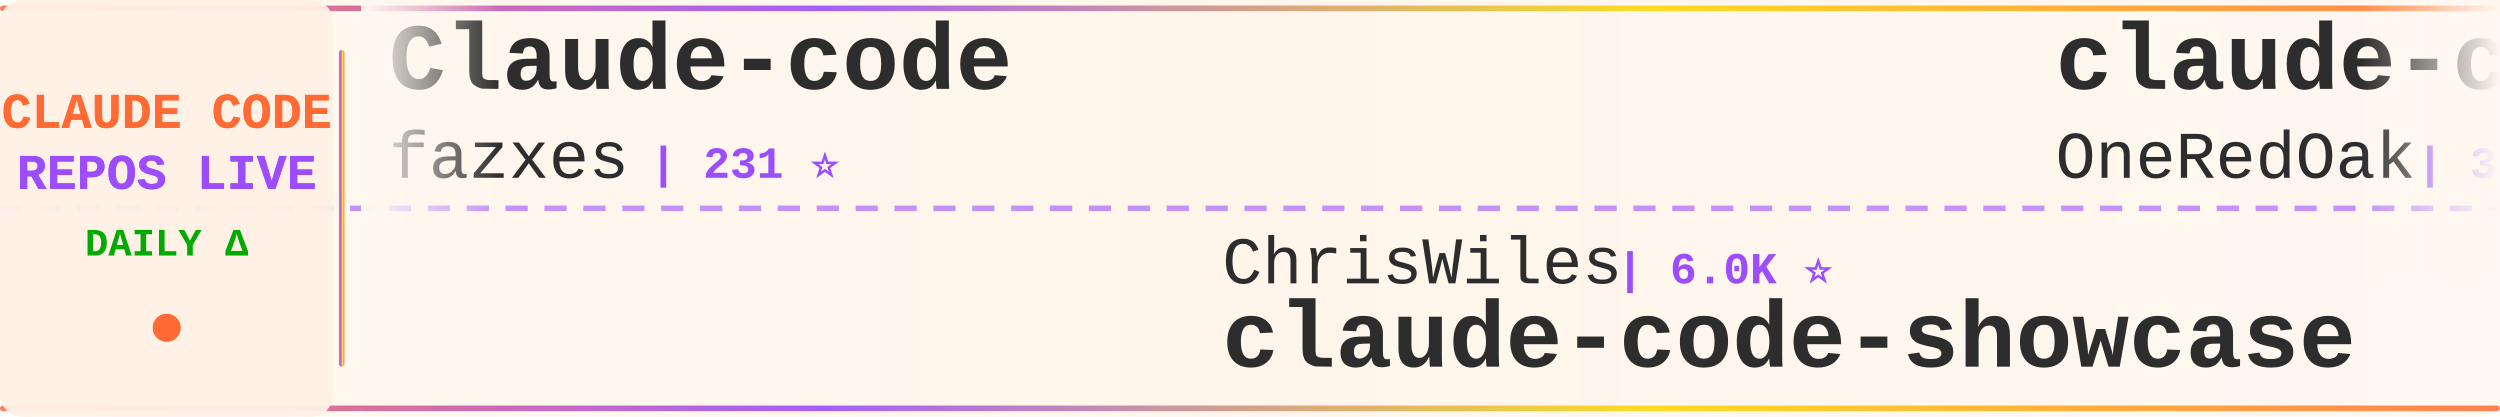
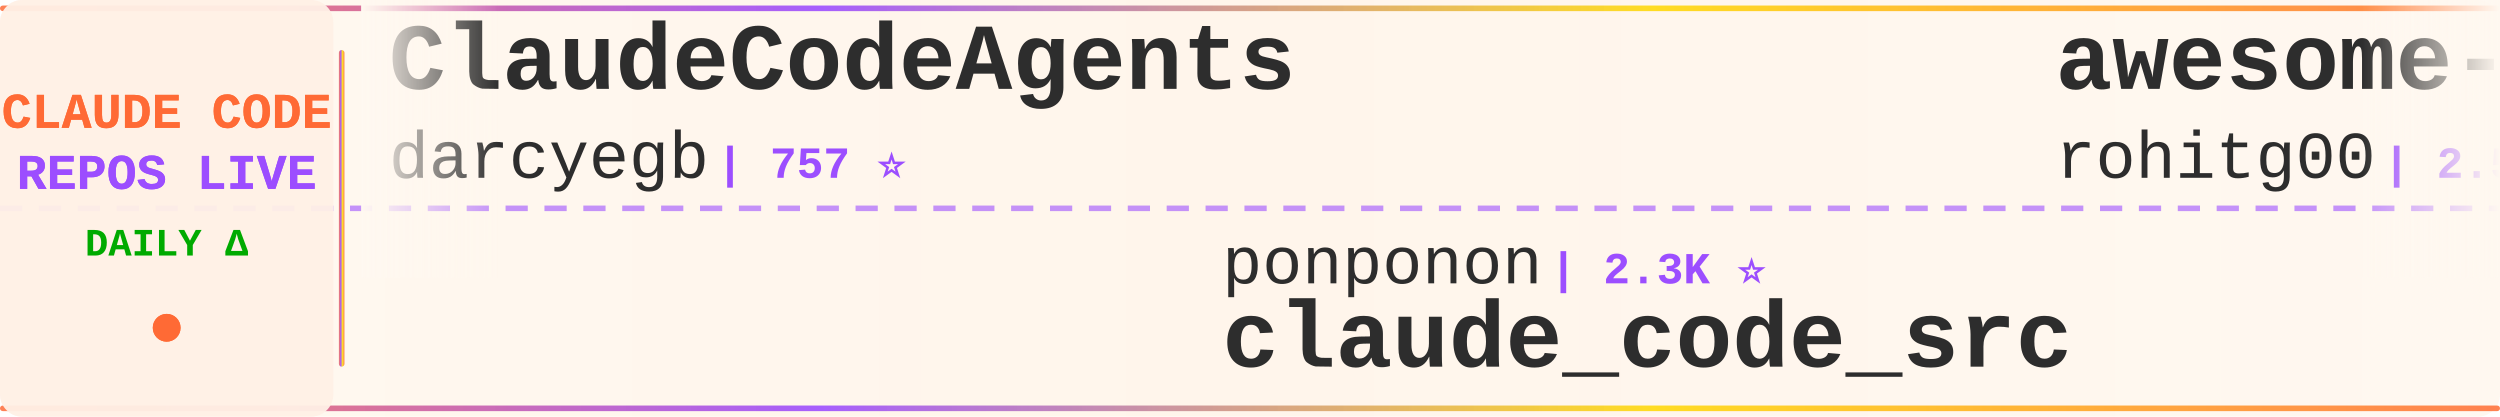
<svg xmlns="http://www.w3.org/2000/svg" width="900" height="150">
  <defs>
    <linearGradient id="tickerBg" x1="0%" y1="0%" x2="100%" y2="0%">
      <stop offset="0%" style="stop-color:#fff8f0;stop-opacity:0.98" />
      <stop offset="50%" style="stop-color:#fff5eb;stop-opacity:1" />
      <stop offset="100%" style="stop-color:#fff8f0;stop-opacity:0.98" />
    </linearGradient>
    <linearGradient id="borderGrad" x1="0%" y1="0%" x2="100%" y2="0%">
      <stop offset="0%" style="stop-color:#FF6B35;stop-opacity:0.85">
        <animate attributeName="stop-opacity" values="0.85;1;0.85" dur="2s" repeatCount="indefinite" />
      </stop>
      <stop offset="33%" style="stop-color:#9C4EFF;stop-opacity:0.9">
        <animate attributeName="stop-opacity" values="0.9;1;0.9" dur="2.2s" repeatCount="indefinite" />
      </stop>
      <stop offset="66%" style="stop-color:#FFD700;stop-opacity:0.85">
        <animate attributeName="stop-opacity" values="0.85;1;0.85" dur="1.8s" repeatCount="indefinite" />
      </stop>
      <stop offset="100%" style="stop-color:#FF6B35;stop-opacity:0.85">
        <animate attributeName="stop-opacity" values="0.85;1;0.85" dur="2s" repeatCount="indefinite" />
      </stop>
    </linearGradient>
    <filter id="textGlow">
      <feGaussianBlur stdDeviation="0.15" result="coloredBlur" />
      <feMerge>
        <feMergeNode in="coloredBlur" />
        <feMergeNode in="SourceGraphic" />
      </feMerge>
    </filter>
    <filter id="metricGlow">
      <feGaussianBlur stdDeviation="0.2" result="coloredBlur" />
      <feMerge>
        <feMergeNode in="coloredBlur" />
        <feMergeNode in="SourceGraphic" />
      </feMerge>
    </filter>
    <linearGradient id="leftFade" x1="0%" y1="0%" x2="100%" y2="0%">
      <stop offset="0%" style="stop-color:#fff8f0;stop-opacity:1" />
      <stop offset="100%" style="stop-color:#fff8f0;stop-opacity:0" />
    </linearGradient>
    <linearGradient id="rightFade" x1="0%" y1="0%" x2="100%" y2="0%">
      <stop offset="0%" style="stop-color:#fff8f0;stop-opacity:0" />
      <stop offset="100%" style="stop-color:#fff8f0;stop-opacity:1" />
    </linearGradient>
  </defs>
  <rect width="900" height="150" fill="url(#tickerBg)" rx="8" />
  <rect x="0" y="2" width="900" height="2" fill="url(#borderGrad)" rx="1" />
  <rect x="0" y="146" width="900" height="2" fill="url(#borderGrad)" rx="1" />
  <line x1="0" y1="75" x2="900" y2="75" stroke="#9C4EFF" stroke-width="2" stroke-dasharray="8 6" opacity="0.6" />
  <rect x="0" y="0" width="120" height="150" fill="#fff0e6" opacity="0.95" rx="8" />
  <text x="60" y="46" font-family="'Courier New', monospace" font-size="18" font-weight="bold" fill="#FF6B35" text-anchor="middle" filter="url(#textGlow)">
    CLAUDE CODE
  </text>
  <text x="60" y="68" font-family="'Courier New', monospace" font-size="18" font-weight="bold" fill="#9C4EFF" text-anchor="middle" filter="url(#textGlow)">
    REPOS LIVE
  </text>
  <text x="60" y="92" font-family="'Courier New', monospace" font-size="14" font-weight="bold" fill="#00aa00" text-anchor="middle">
    DAILY Δ
  </text>
  <circle cx="60" cy="118" r="5" fill="#FF6B35" filter="url(#metricGlow)">
    <animate attributeName="r" values="4;6;4" dur="1.5s" repeatCount="indefinite" />
    <animate attributeName="opacity" values="0.6;1;0.6" dur="1.5s" repeatCount="indefinite" />
  </circle>
  <rect x="122" y="18" width="2" height="114" fill="url(#borderGrad)" rx="1" />
  <clipPath id="tickerClip">
    <rect x="130" y="0" width="770" height="150" />
  </clipPath>
  <g clip-path="url(#tickerClip)">
    <g id="tickerItems">
      <animateTransform attributeName="transform" attributeType="XML" type="translate" from="0 0" to="-3000 0" dur="54s" repeatCount="indefinite" />
      <g transform="translate(0, 0)">
-         <text x="140" y="32" font-family="'Courier New', monospace" font-size="34" font-weight="bold" fill="#2d2d2d">Claude-code</text>
-         <text x="140" y="64" font-family="'Courier New', monospace" font-size="24" font-weight="normal" fill="#2d2d2d" opacity="1.0">fazxes</text>
-         <text x="234" y="64" font-family="'Courier New', monospace" font-size="16" font-weight="bold" fill="#9C4EFF"> | 231 ⭐</text>
+         <text x="140" y="32" font-family="'Courier New', monospace" font-size="34" font-weight="bold" fill="#2d2d2d">ClaudeCodeAgents</text>
+         <text x="140" y="64" font-family="'Courier New', monospace" font-size="24" font-weight="normal" fill="#2d2d2d" opacity="1.0">darcyegb</text>
+         <text x="258" y="64" font-family="'Courier New', monospace" font-size="16" font-weight="bold" fill="#9C4EFF"> | 757 ⭐</text>
      </g>
      <g transform="translate(300, 0)">
-         <text x="140" y="102" font-family="'Courier New', monospace" font-size="24" font-weight="normal" fill="#2d2d2d" opacity="1.0">ChrisWiles</text>
-         <text x="282" y="102" font-family="'Courier New', monospace" font-size="16" font-weight="bold" fill="#9C4EFF"> | 6.0K ⭐</text>
-         <text x="140" y="132" font-family="'Courier New', monospace" font-size="34" font-weight="bold" fill="#2d2d2d">claude-code-showcase</text>
+         <text x="140" y="102" font-family="'Courier New', monospace" font-size="24" font-weight="normal" fill="#2d2d2d" opacity="1.0">ponponon</text>
+         <text x="258" y="102" font-family="'Courier New', monospace" font-size="16" font-weight="bold" fill="#9C4EFF"> | 2.3K ⭐</text>
+         <text x="140" y="132" font-family="'Courier New', monospace" font-size="34" font-weight="bold" fill="#2d2d2d">claude_code_src</text>
      </g>
      <g transform="translate(600, 0)">
-         <text x="140" y="32" font-family="'Courier New', monospace" font-size="34" font-weight="bold" fill="#2d2d2d">claude-code-workflows</text>
-         <text x="140" y="64" font-family="'Courier New', monospace" font-size="24" font-weight="normal" fill="#2d2d2d" opacity="1.0">OneRedOak</text>
-         <text x="270" y="64" font-family="'Courier New', monospace" font-size="16" font-weight="bold" fill="#9C4EFF"> | 3.9K ⭐ -1</text>
+         <text x="140" y="32" font-family="'Courier New', monospace" font-size="34" font-weight="bold" fill="#2d2d2d">awesome-claude-code-tool...</text>
+         <text x="140" y="64" font-family="'Courier New', monospace" font-size="24" font-weight="normal" fill="#2d2d2d" opacity="1.0">rohitg00</text>
+         <text x="258" y="64" font-family="'Courier New', monospace" font-size="16" font-weight="bold" fill="#9C4EFF"> | 2.5K ⭐</text>
      </g>
      <g transform="translate(900, 0)">
-         <text x="140" y="102" font-family="'Courier New', monospace" font-size="24" font-weight="normal" fill="#2d2d2d" opacity="1.0">jqueryscript</text>
-         <text x="306" y="102" font-family="'Courier New', monospace" font-size="16" font-weight="bold" fill="#9C4EFF"> | 494 ⭐</text>
-         <text x="140" y="132" font-family="'Courier New', monospace" font-size="34" font-weight="bold" fill="#2d2d2d">awesome-claude-code</text>
+         <text x="140" y="102" font-family="'Courier New', monospace" font-size="24" font-weight="normal" fill="#2d2d2d" opacity="1.0">frankbria</text>
+         <text x="270" y="102" font-family="'Courier New', monospace" font-size="16" font-weight="bold" fill="#9C4EFF"> | 9.6K ⭐ -1</text>
+         <text x="140" y="132" font-family="'Courier New', monospace" font-size="34" font-weight="bold" fill="#2d2d2d">ralph-claude-code</text>
      </g>
      <g transform="translate(1200, 0)">
-         <text x="140" y="32" font-family="'Courier New', monospace" font-size="34" font-weight="bold" fill="#2d2d2d">Dive-into-Claude-Code</text>
-         <text x="140" y="64" font-family="'Courier New', monospace" font-size="24" font-weight="normal" fill="#2d2d2d" opacity="1.0">VILA-Lab</text>
-         <text x="258" y="64" font-family="'Courier New', monospace" font-size="16" font-weight="bold" fill="#9C4EFF"> | 2.0K ⭐</text>
+         <text x="140" y="32" font-family="'Courier New', monospace" font-size="34" font-weight="bold" fill="#2d2d2d">claude_codex_bridge</text>
+         <text x="140" y="64" font-family="'Courier New', monospace" font-size="24" font-weight="normal" fill="#2d2d2d" opacity="1.0">SeemSeam</text>
+         <text x="258" y="64" font-family="'Courier New', monospace" font-size="16" font-weight="bold" fill="#9C4EFF"> | 3.4K ⭐ +1</text>
      </g>
      <g transform="translate(1500, 0)">
-         <text x="140" y="102" font-family="'Courier New', monospace" font-size="24" font-weight="normal" fill="#2d2d2d" opacity="1.0">Piebald-AI</text>
-         <text x="282" y="102" font-family="'Courier New', monospace" font-size="16" font-weight="bold" fill="#9C4EFF"> | 12.2K ⭐</text>
-         <text x="140" y="132" font-family="'Courier New', monospace" font-size="34" font-weight="bold" fill="#2d2d2d">claude-code-system-promp...</text>
+         <text x="140" y="102" font-family="'Courier New', monospace" font-size="24" font-weight="normal" fill="#2d2d2d" opacity="1.0">krusemediallc</text>
+         <text x="318" y="102" font-family="'Courier New', monospace" font-size="16" font-weight="bold" fill="#9C4EFF"> | 1.1K ⭐ +4</text>
+         <text x="140" y="132" font-family="'Courier New', monospace" font-size="34" font-weight="bold" fill="#2d2d2d">arcads-claude-code</text>
      </g>
      <g transform="translate(1800, 0)">
-         <text x="140" y="32" font-family="'Courier New', monospace" font-size="34" font-weight="bold" fill="#2d2d2d">claude-code-guide</text>
-         <text x="140" y="64" font-family="'Courier New', monospace" font-size="24" font-weight="normal" fill="#2d2d2d" opacity="1.0">zebbern</text>
-         <text x="246" y="64" font-family="'Courier New', monospace" font-size="16" font-weight="bold" fill="#9C4EFF"> | 4.6K ⭐</text>
+         <text x="140" y="32" font-family="'Courier New', monospace" font-size="34" font-weight="bold" fill="#2d2d2d">claude-code-rev</text>
+         <text x="140" y="64" font-family="'Courier New', monospace" font-size="24" font-weight="normal" fill="#2d2d2d" opacity="1.0">oboard</text>
+         <text x="234" y="64" font-family="'Courier New', monospace" font-size="16" font-weight="bold" fill="#9C4EFF"> | 3.3K ⭐ +1</text>
      </g>
      <g transform="translate(2100, 0)">
-         <text x="140" y="102" font-family="'Courier New', monospace" font-size="24" font-weight="normal" fill="#2d2d2d" opacity="1.0">liuup</text>
-         <text x="222" y="102" font-family="'Courier New', monospace" font-size="16" font-weight="bold" fill="#9C4EFF"> | 3.8K ⭐</text>
-         <text x="140" y="132" font-family="'Courier New', monospace" font-size="34" font-weight="bold" fill="#2d2d2d">claude-code-analysis</text>
+         <text x="140" y="102" font-family="'Courier New', monospace" font-size="24" font-weight="normal" fill="#2d2d2d" opacity="1.0">RichardAtCT</text>
+         <text x="294" y="102" font-family="'Courier New', monospace" font-size="16" font-weight="bold" fill="#9C4EFF"> | 2.8K ⭐</text>
+         <text x="140" y="132" font-family="'Courier New', monospace" font-size="34" font-weight="bold" fill="#2d2d2d">claude-code-telegram</text>
      </g>
      <g transform="translate(2400, 0)">
-         <text x="140" y="32" font-family="'Courier New', monospace" font-size="34" font-weight="bold" fill="#2d2d2d">edmunds-claude-code</text>
-         <text x="140" y="64" font-family="'Courier New', monospace" font-size="24" font-weight="normal" fill="#2d2d2d" opacity="1.0">edmund-io</text>
-         <text x="270" y="64" font-family="'Courier New', monospace" font-size="16" font-weight="bold" fill="#9C4EFF"> | 1.5K ⭐</text>
+         <text x="140" y="32" font-family="'Courier New', monospace" font-size="34" font-weight="bold" fill="#2d2d2d">claude-code-harness</text>
+         <text x="140" y="64" font-family="'Courier New', monospace" font-size="24" font-weight="normal" fill="#2d2d2d" opacity="1.0">Chachamaru127</text>
+         <text x="318" y="64" font-family="'Courier New', monospace" font-size="16" font-weight="bold" fill="#9C4EFF"> | 3.0K ⭐ +1</text>
      </g>
      <g transform="translate(2700, 0)">
-         <text x="140" y="102" font-family="'Courier New', monospace" font-size="24" font-weight="normal" fill="#2d2d2d" opacity="1.0">SeemSeam</text>
-         <text x="258" y="102" font-family="'Courier New', monospace" font-size="16" font-weight="bold" fill="#9C4EFF"> | 3.4K ⭐</text>
-         <text x="140" y="132" font-family="'Courier New', monospace" font-size="34" font-weight="bold" fill="#2d2d2d">claude_codex_bridge</text>
+         <text x="140" y="102" font-family="'Courier New', monospace" font-size="24" font-weight="normal" fill="#2d2d2d" opacity="1.0">pengchengneo</text>
+         <text x="306" y="102" font-family="'Courier New', monospace" font-size="16" font-weight="bold" fill="#9C4EFF"> | 1.7K ⭐ +2</text>
+         <text x="140" y="132" font-family="'Courier New', monospace" font-size="34" font-weight="bold" fill="#2d2d2d">Claude-Code</text>
      </g>
      <g transform="translate(3000, 0)">
-         <text x="140" y="32" font-family="'Courier New', monospace" font-size="34" font-weight="bold" fill="#2d2d2d">Claude-code</text>
-         <text x="140" y="64" font-family="'Courier New', monospace" font-size="24" font-weight="normal" fill="#2d2d2d" opacity="1.0">fazxes</text>
-         <text x="234" y="64" font-family="'Courier New', monospace" font-size="16" font-weight="bold" fill="#9C4EFF"> | 231 ⭐</text>
+         <text x="140" y="32" font-family="'Courier New', monospace" font-size="34" font-weight="bold" fill="#2d2d2d">ClaudeCodeAgents</text>
+         <text x="140" y="64" font-family="'Courier New', monospace" font-size="24" font-weight="normal" fill="#2d2d2d" opacity="1.0">darcyegb</text>
+         <text x="258" y="64" font-family="'Courier New', monospace" font-size="16" font-weight="bold" fill="#9C4EFF"> | 757 ⭐</text>
      </g>
      <g transform="translate(3300, 0)">
-         <text x="140" y="102" font-family="'Courier New', monospace" font-size="24" font-weight="normal" fill="#2d2d2d" opacity="1.0">ChrisWiles</text>
-         <text x="282" y="102" font-family="'Courier New', monospace" font-size="16" font-weight="bold" fill="#9C4EFF"> | 6.0K ⭐</text>
-         <text x="140" y="132" font-family="'Courier New', monospace" font-size="34" font-weight="bold" fill="#2d2d2d">claude-code-showcase</text>
+         <text x="140" y="102" font-family="'Courier New', monospace" font-size="24" font-weight="normal" fill="#2d2d2d" opacity="1.0">ponponon</text>
+         <text x="258" y="102" font-family="'Courier New', monospace" font-size="16" font-weight="bold" fill="#9C4EFF"> | 2.3K ⭐</text>
+         <text x="140" y="132" font-family="'Courier New', monospace" font-size="34" font-weight="bold" fill="#2d2d2d">claude_code_src</text>
      </g>
      <g transform="translate(3600, 0)">
-         <text x="140" y="32" font-family="'Courier New', monospace" font-size="34" font-weight="bold" fill="#2d2d2d">claude-code-workflows</text>
-         <text x="140" y="64" font-family="'Courier New', monospace" font-size="24" font-weight="normal" fill="#2d2d2d" opacity="1.0">OneRedOak</text>
-         <text x="270" y="64" font-family="'Courier New', monospace" font-size="16" font-weight="bold" fill="#9C4EFF"> | 3.9K ⭐ -1</text>
+         <text x="140" y="32" font-family="'Courier New', monospace" font-size="34" font-weight="bold" fill="#2d2d2d">awesome-claude-code-tool...</text>
+         <text x="140" y="64" font-family="'Courier New', monospace" font-size="24" font-weight="normal" fill="#2d2d2d" opacity="1.0">rohitg00</text>
+         <text x="258" y="64" font-family="'Courier New', monospace" font-size="16" font-weight="bold" fill="#9C4EFF"> | 2.5K ⭐</text>
      </g>
      <g transform="translate(3900, 0)">
-         <text x="140" y="102" font-family="'Courier New', monospace" font-size="24" font-weight="normal" fill="#2d2d2d" opacity="1.0">jqueryscript</text>
-         <text x="306" y="102" font-family="'Courier New', monospace" font-size="16" font-weight="bold" fill="#9C4EFF"> | 494 ⭐</text>
-         <text x="140" y="132" font-family="'Courier New', monospace" font-size="34" font-weight="bold" fill="#2d2d2d">awesome-claude-code</text>
+         <text x="140" y="102" font-family="'Courier New', monospace" font-size="24" font-weight="normal" fill="#2d2d2d" opacity="1.0">frankbria</text>
+         <text x="270" y="102" font-family="'Courier New', monospace" font-size="16" font-weight="bold" fill="#9C4EFF"> | 9.6K ⭐ -1</text>
+         <text x="140" y="132" font-family="'Courier New', monospace" font-size="34" font-weight="bold" fill="#2d2d2d">ralph-claude-code</text>
      </g>
    </g>
  </g>
  <rect x="130" y="0" width="50" height="100" fill="url(#leftFade)" />
  <rect x="850" y="0" width="50" height="100" fill="url(#rightFade)" />
</svg>
